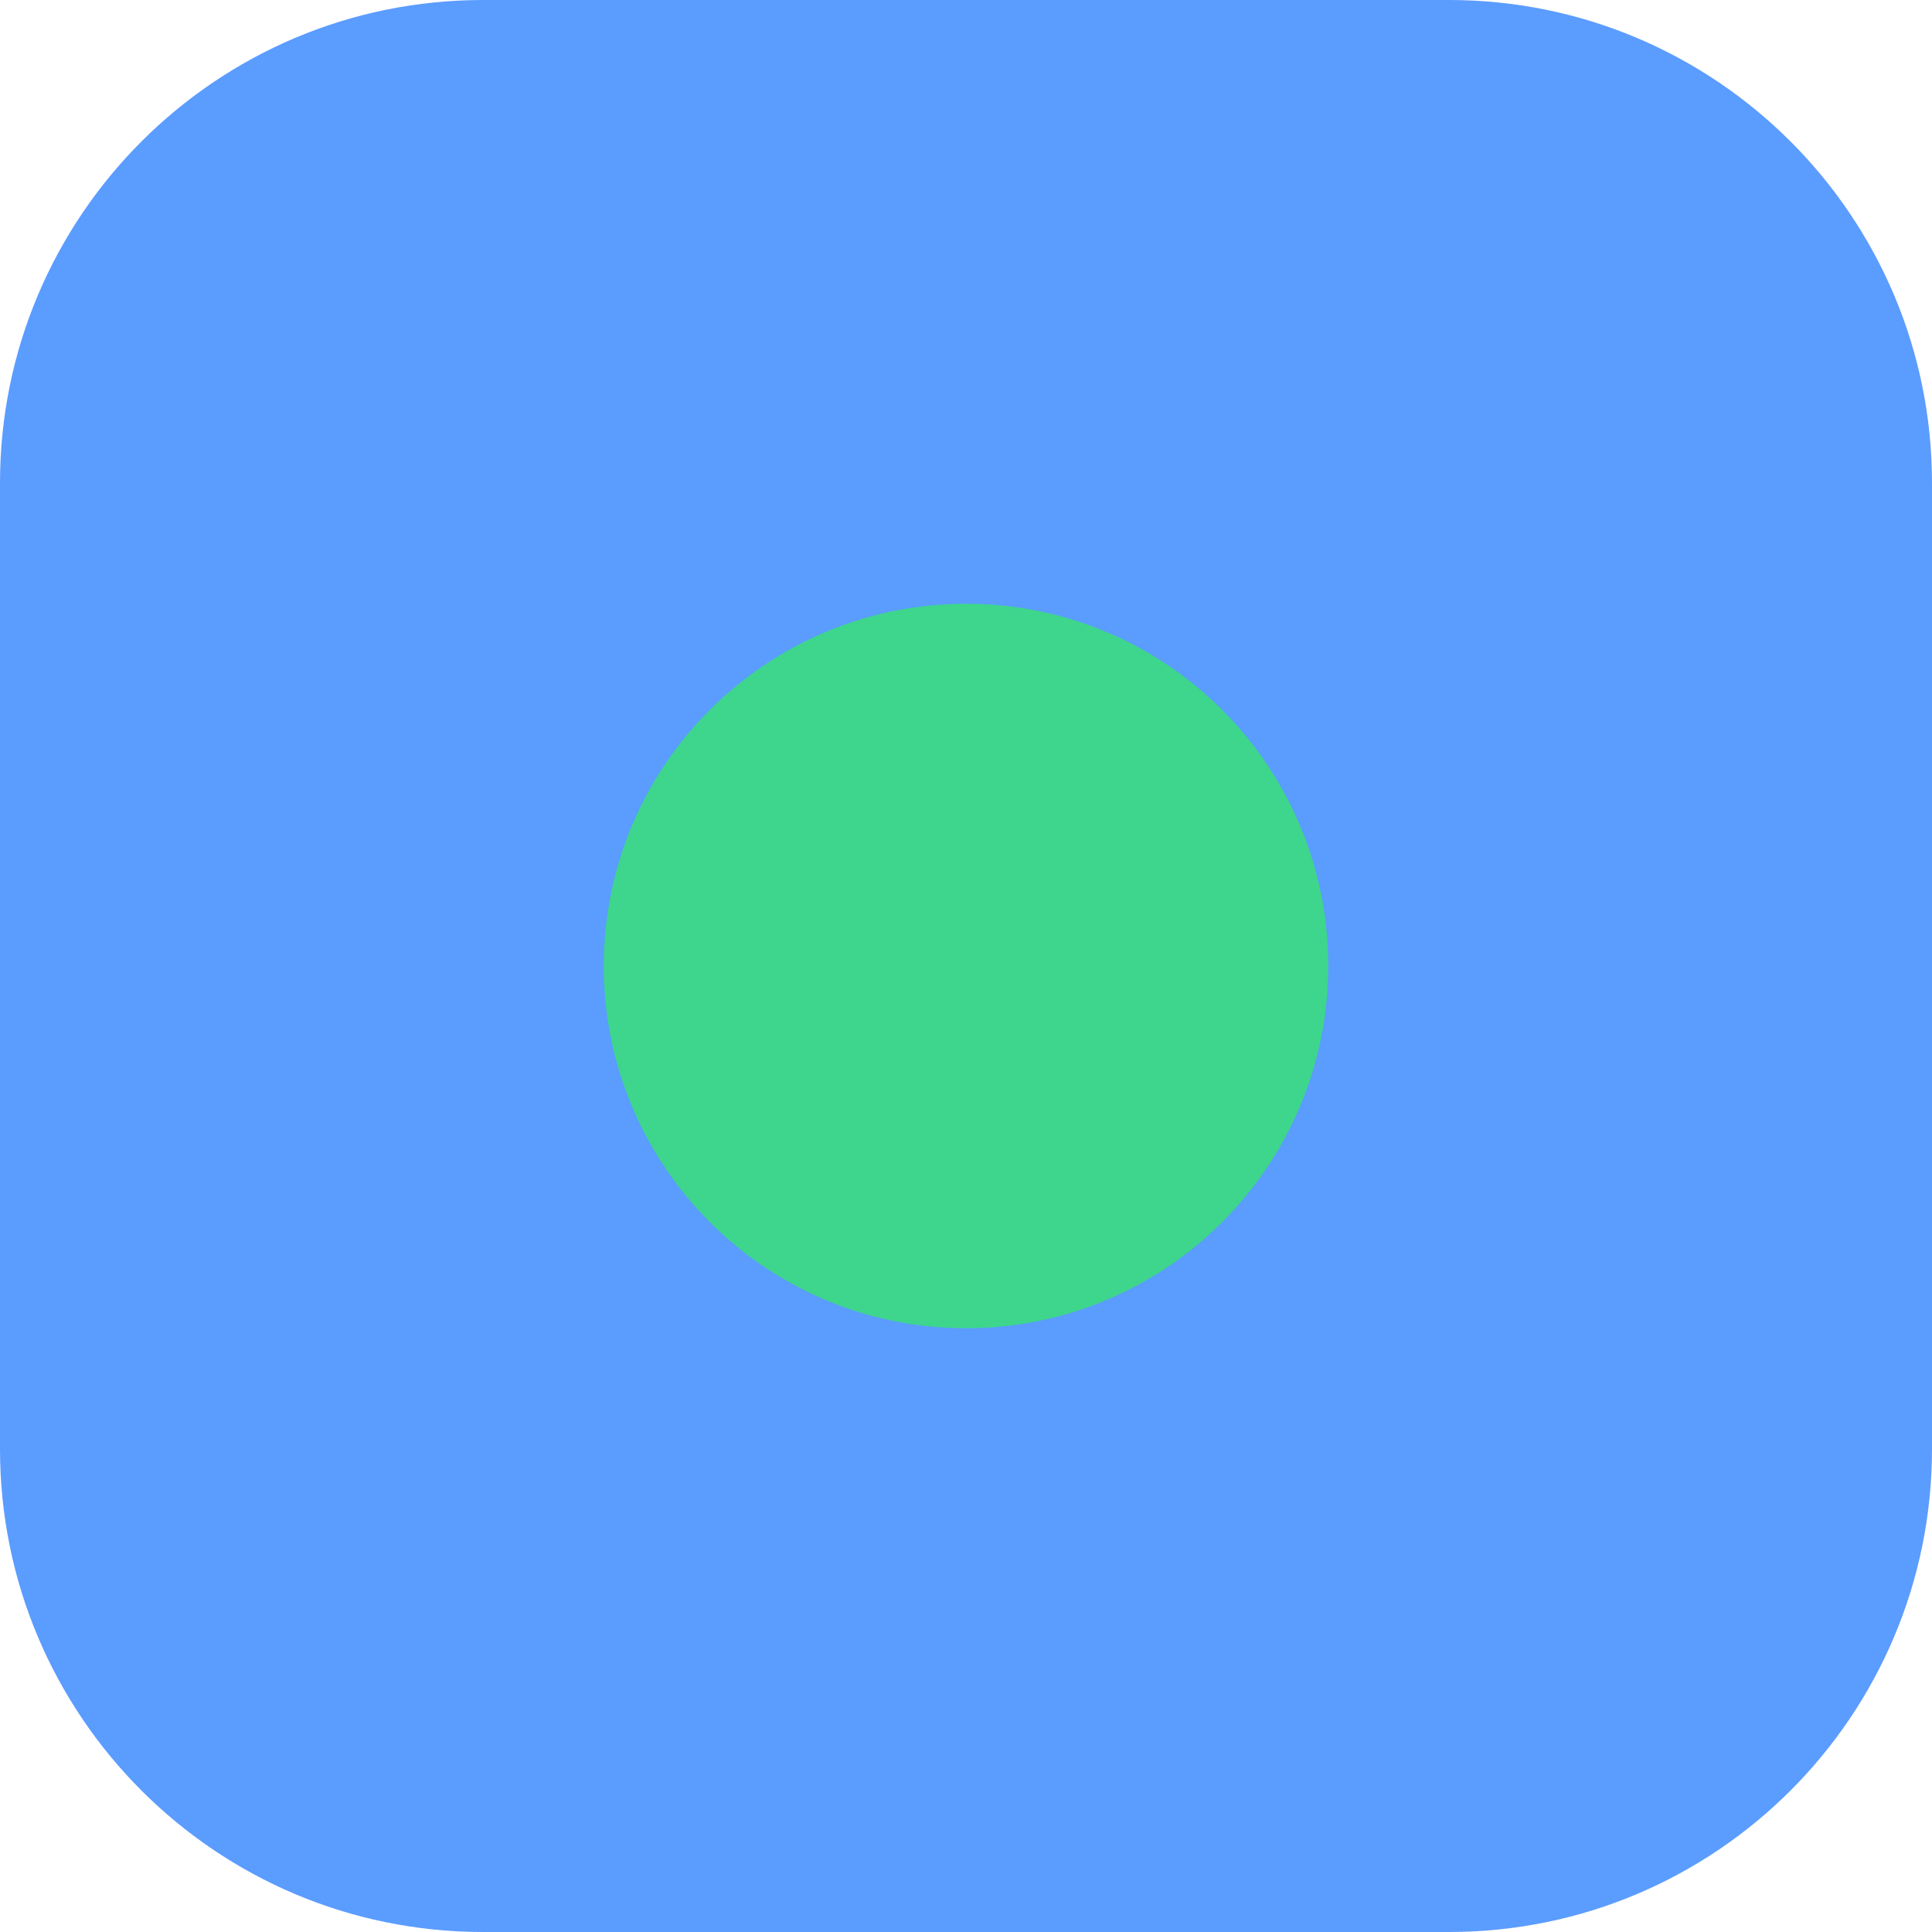
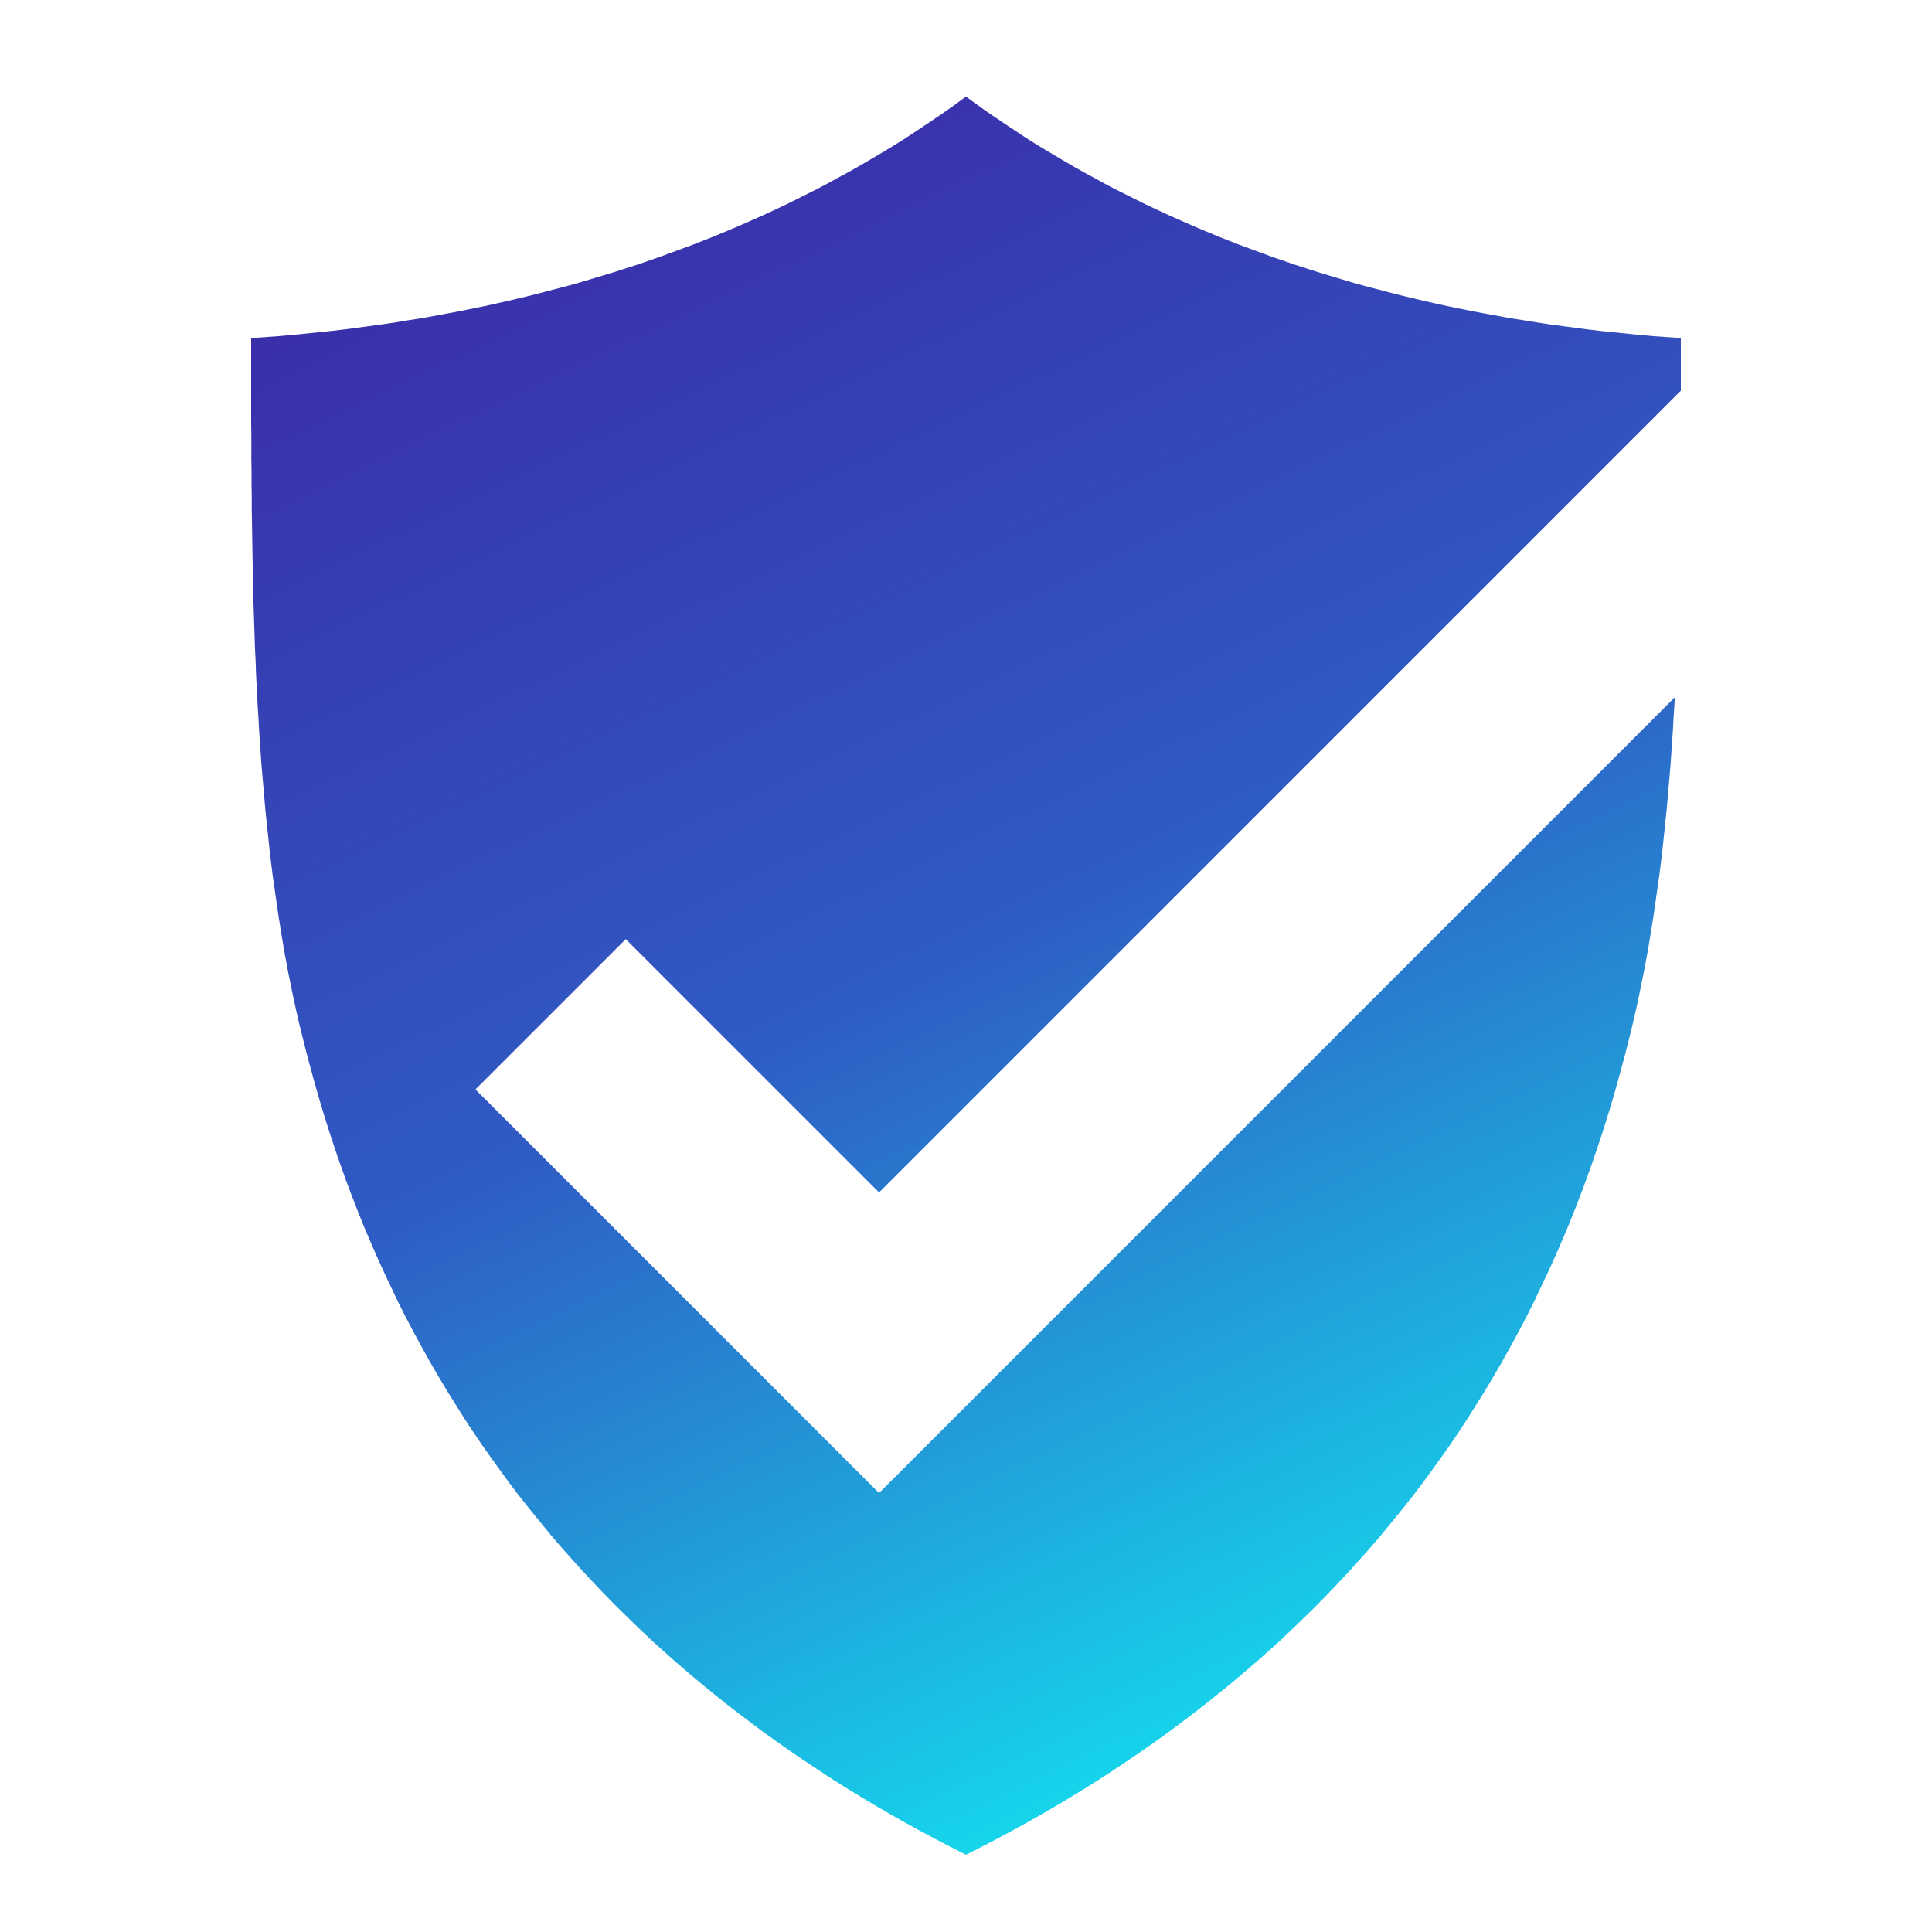
- <svg xmlns="http://www.w3.org/2000/svg" viewBox="0 0 32 32">
-   <rect width="32" height="32" rx="8" fill="#5b9cff" />
-   <circle cx="16" cy="16" r="6" fill="#3dd68c" />
+ <svg xmlns="http://www.w3.org/2000/svg" viewBox="0 0 100 100" width="100" height="100">
+   <defs>
+     <linearGradient id="mg" x1="22" y1="8" x2="64" y2="96" gradientUnits="userSpaceOnUse">
+       <stop offset="0" stop-color="#3B2AA8" />
+       <stop offset=".5" stop-color="#2F5BC4" />
+       <stop offset="1" stop-color="#12E6F0" />
+     </linearGradient>
+   </defs>
+   <g transform="translate(0 0) scale(1.0)">
+     <path d="M49.55 5.33 L49.10 5.65 L48.64 5.97 L48.18 6.28 L47.72 6.59 L47.25 6.90 L46.78 7.21 L46.30 7.51 L45.82 7.80 L45.33 8.09 L44.84 8.38 L44.34 8.67 L43.84 8.95 L43.34 9.22 L42.83 9.50 L42.32 9.77 L41.80 10.03 L41.28 10.29 L40.76 10.55 L40.23 10.80 L39.70 11.05 L39.16 11.29 L38.62 11.53 L38.07 11.77 L37.52 12.00 L36.97 12.23 L36.41 12.45 L35.85 12.67 L35.28 12.88 L34.71 13.09 L34.14 13.30 L33.56 13.50 L32.98 13.70 L32.39 13.89 L31.80 14.08 L31.21 14.26 L30.61 14.44 L30.01 14.62 L29.40 14.79 L28.79 14.95 L28.18 15.11 L27.56 15.27 L26.94 15.42 L26.31 15.57 L25.69 15.71 L25.05 15.85 L24.41 15.98 L23.77 16.11 L23.13 16.23 L22.48 16.35 L21.83 16.47 L21.17 16.57 L20.51 16.68 L19.85 16.78 L19.18 16.87 L18.51 16.96 L17.83 17.05 L17.15 17.13 L16.47 17.20 L15.78 17.27 L15.09 17.34 L14.40 17.40 L13.70 17.45 L13.00 17.50 L13.00 18.13 L13.00 18.76 L13.00 19.39 L13.00 20.03 L13.00 20.65 L13.00 21.28 L13.00 21.91 L13.01 22.54 L13.01 23.16 L13.01 23.79 L13.02 24.41 L13.02 25.03 L13.03 25.65 L13.03 26.27 L13.04 26.89 L13.05 27.51 L13.06 28.12 L13.07 28.74 L13.08 29.35 L13.09 29.96 L13.11 30.57 L13.12 31.18 L13.14 31.79 L13.16 32.40 L13.18 33.00 L13.20 33.60 L13.23 34.21 L13.25 34.81 L13.28 35.40 L13.31 36.00 L13.34 36.59 L13.38 37.19 L13.41 37.78 L13.45 38.37 L13.49 38.95 L13.53 39.54 L13.58 40.12 L13.63 40.70 L13.68 41.28 L13.73 41.86 L13.79 42.44 L13.85 43.01 L13.91 43.58 L13.97 44.15 L14.04 44.71 L14.11 45.28 L14.19 45.84 L14.27 46.40 L14.35 46.96 L14.43 47.51 L14.52 48.06 L14.61 48.61 L14.70 49.16 L14.80 49.70 L14.90 50.24 L15.01 50.78 L15.12 51.32 L15.23 51.85 L15.35 52.39 L15.47 52.91 L15.60 53.44 L15.73 53.96 L15.86 54.48 L16.00 55.00 L16.24 55.89 L16.49 56.77 L16.75 57.64 L17.02 58.50 L17.30 59.35 L17.59 60.20 L17.89 61.04 L18.20 61.87 L18.52 62.69 L18.85 63.51 L19.19 64.31 L19.54 65.11 L19.90 65.90 L20.27 66.68 L20.64 67.46 L21.03 68.23 L21.43 68.99 L21.84 69.74 L22.25 70.48 L22.68 71.22 L23.11 71.94 L23.56 72.66 L24.01 73.38 L24.47 74.08 L24.94 74.78 L25.43 75.47 L25.92 76.15 L26.41 76.82 L26.92 77.49 L27.44 78.14 L27.97 78.79 L28.50 79.44 L29.04 80.07 L29.60 80.70 L30.16 81.32 L30.73 81.93 L31.30 82.53 L31.89 83.13 L32.49 83.72 L33.09 84.30 L33.70 84.88 L34.32 85.44 L34.95 86.00 L35.59 86.55 L36.23 87.09 L36.89 87.63 L37.55 88.16 L38.22 88.68 L38.90 89.19 L39.58 89.70 L40.28 90.20 L40.98 90.69 L41.69 91.17 L42.41 91.65 L43.13 92.12 L43.86 92.58 L44.60 93.03 L45.35 93.48 L46.11 93.92 L46.87 94.35 L47.64 94.77 L48.42 95.19 L49.21 95.60 L50.00 96.00 L50.79 95.60 L51.58 95.19 L52.36 94.77 L53.13 94.35 L53.89 93.92 L54.65 93.48 L55.40 93.03 L56.14 92.58 L56.87 92.12 L57.59 91.65 L58.31 91.17 L59.02 90.69 L59.72 90.20 L60.42 89.70 L61.10 89.19 L61.78 88.68 L62.45 88.16 L63.11 87.63 L63.77 87.09 L64.41 86.55 L65.05 86.00 L65.68 85.44 L66.30 84.88 L66.91 84.30 L67.51 83.72 L68.11 83.13 L68.70 82.53 L69.27 81.93 L69.84 81.32 L70.40 80.70 L70.96 80.07 L71.50 79.44 L72.03 78.79 L72.56 78.14 L73.08 77.49 L73.59 76.82 L74.08 76.15 L74.57 75.47 L75.06 74.78 L75.53 74.08 L75.99 73.38 L76.44 72.66 L76.89 71.94 L77.32 71.22 L77.75 70.48 L78.16 69.74 L78.57 68.99 L78.97 68.23 L79.36 67.46 L79.73 66.68 L80.10 65.90 L80.46 65.11 L80.81 64.31 L81.15 63.51 L81.48 62.69 L81.80 61.87 L82.11 61.04 L82.41 60.20 L82.70 59.35 L82.98 58.50 L83.25 57.64 L83.51 56.77 L83.76 55.89 L84.00 55.00 L84.14 54.48 L84.27 53.96 L84.40 53.44 L84.53 52.91 L84.65 52.39 L84.77 51.85 L84.88 51.32 L84.99 50.78 L85.10 50.24 L85.20 49.70 L85.30 49.16 L85.39 48.61 L85.48 48.06 L85.57 47.51 L85.65 46.96 L85.73 46.40 L85.81 45.84 L85.89 45.28 L85.96 44.71 L86.03 44.15 L86.09 43.58 L86.15 43.01 L86.21 42.44 L86.27 41.86 L86.32 41.28 L86.37 40.70 L86.42 40.12 L86.47 39.54 L86.51 38.95 L86.55 38.37 L86.59 37.78 L86.62 37.19 L86.66 36.59 L86.69 36.09 L45.50 77.28 L24.61 56.39 L32.39 48.61 L45.50 61.72 L87.00 20.22 L87.00 20.03 L87.00 19.39 L87.00 18.76 L87.00 18.13 L87.00 17.50 L86.30 17.45 L85.60 17.40 L84.91 17.34 L84.22 17.27 L83.53 17.20 L82.85 17.13 L82.17 17.05 L81.49 16.96 L80.82 16.87 L80.15 16.78 L79.49 16.68 L78.83 16.57 L78.17 16.47 L77.52 16.35 L76.87 16.23 L76.23 16.11 L75.59 15.98 L74.95 15.85 L74.31 15.71 L73.69 15.57 L73.06 15.42 L72.44 15.27 L71.82 15.11 L71.21 14.95 L70.60 14.79 L69.99 14.62 L69.39 14.44 L68.79 14.26 L68.20 14.08 L67.61 13.89 L67.02 13.70 L66.44 13.50 L65.86 13.30 L65.29 13.09 L64.72 12.88 L64.15 12.67 L63.59 12.45 L63.03 12.23 L62.48 12.00 L61.93 11.77 L61.38 11.53 L60.84 11.29 L60.30 11.05 L59.77 10.80 L59.24 10.55 L58.72 10.29 L58.20 10.03 L57.68 9.77 L57.17 9.50 L56.66 9.22 L56.16 8.95 L55.66 8.67 L55.16 8.38 L54.67 8.09 L54.18 7.80 L53.70 7.51 L53.22 7.21 L52.75 6.90 L52.28 6.59 L51.82 6.28 L51.36 5.97 L50.90 5.65 L50.45 5.33 L50.00 5.00 L49.55 5.33 Z" fill="url(#mg)" fill-rule="evenodd" />
+   </g>
</svg>
